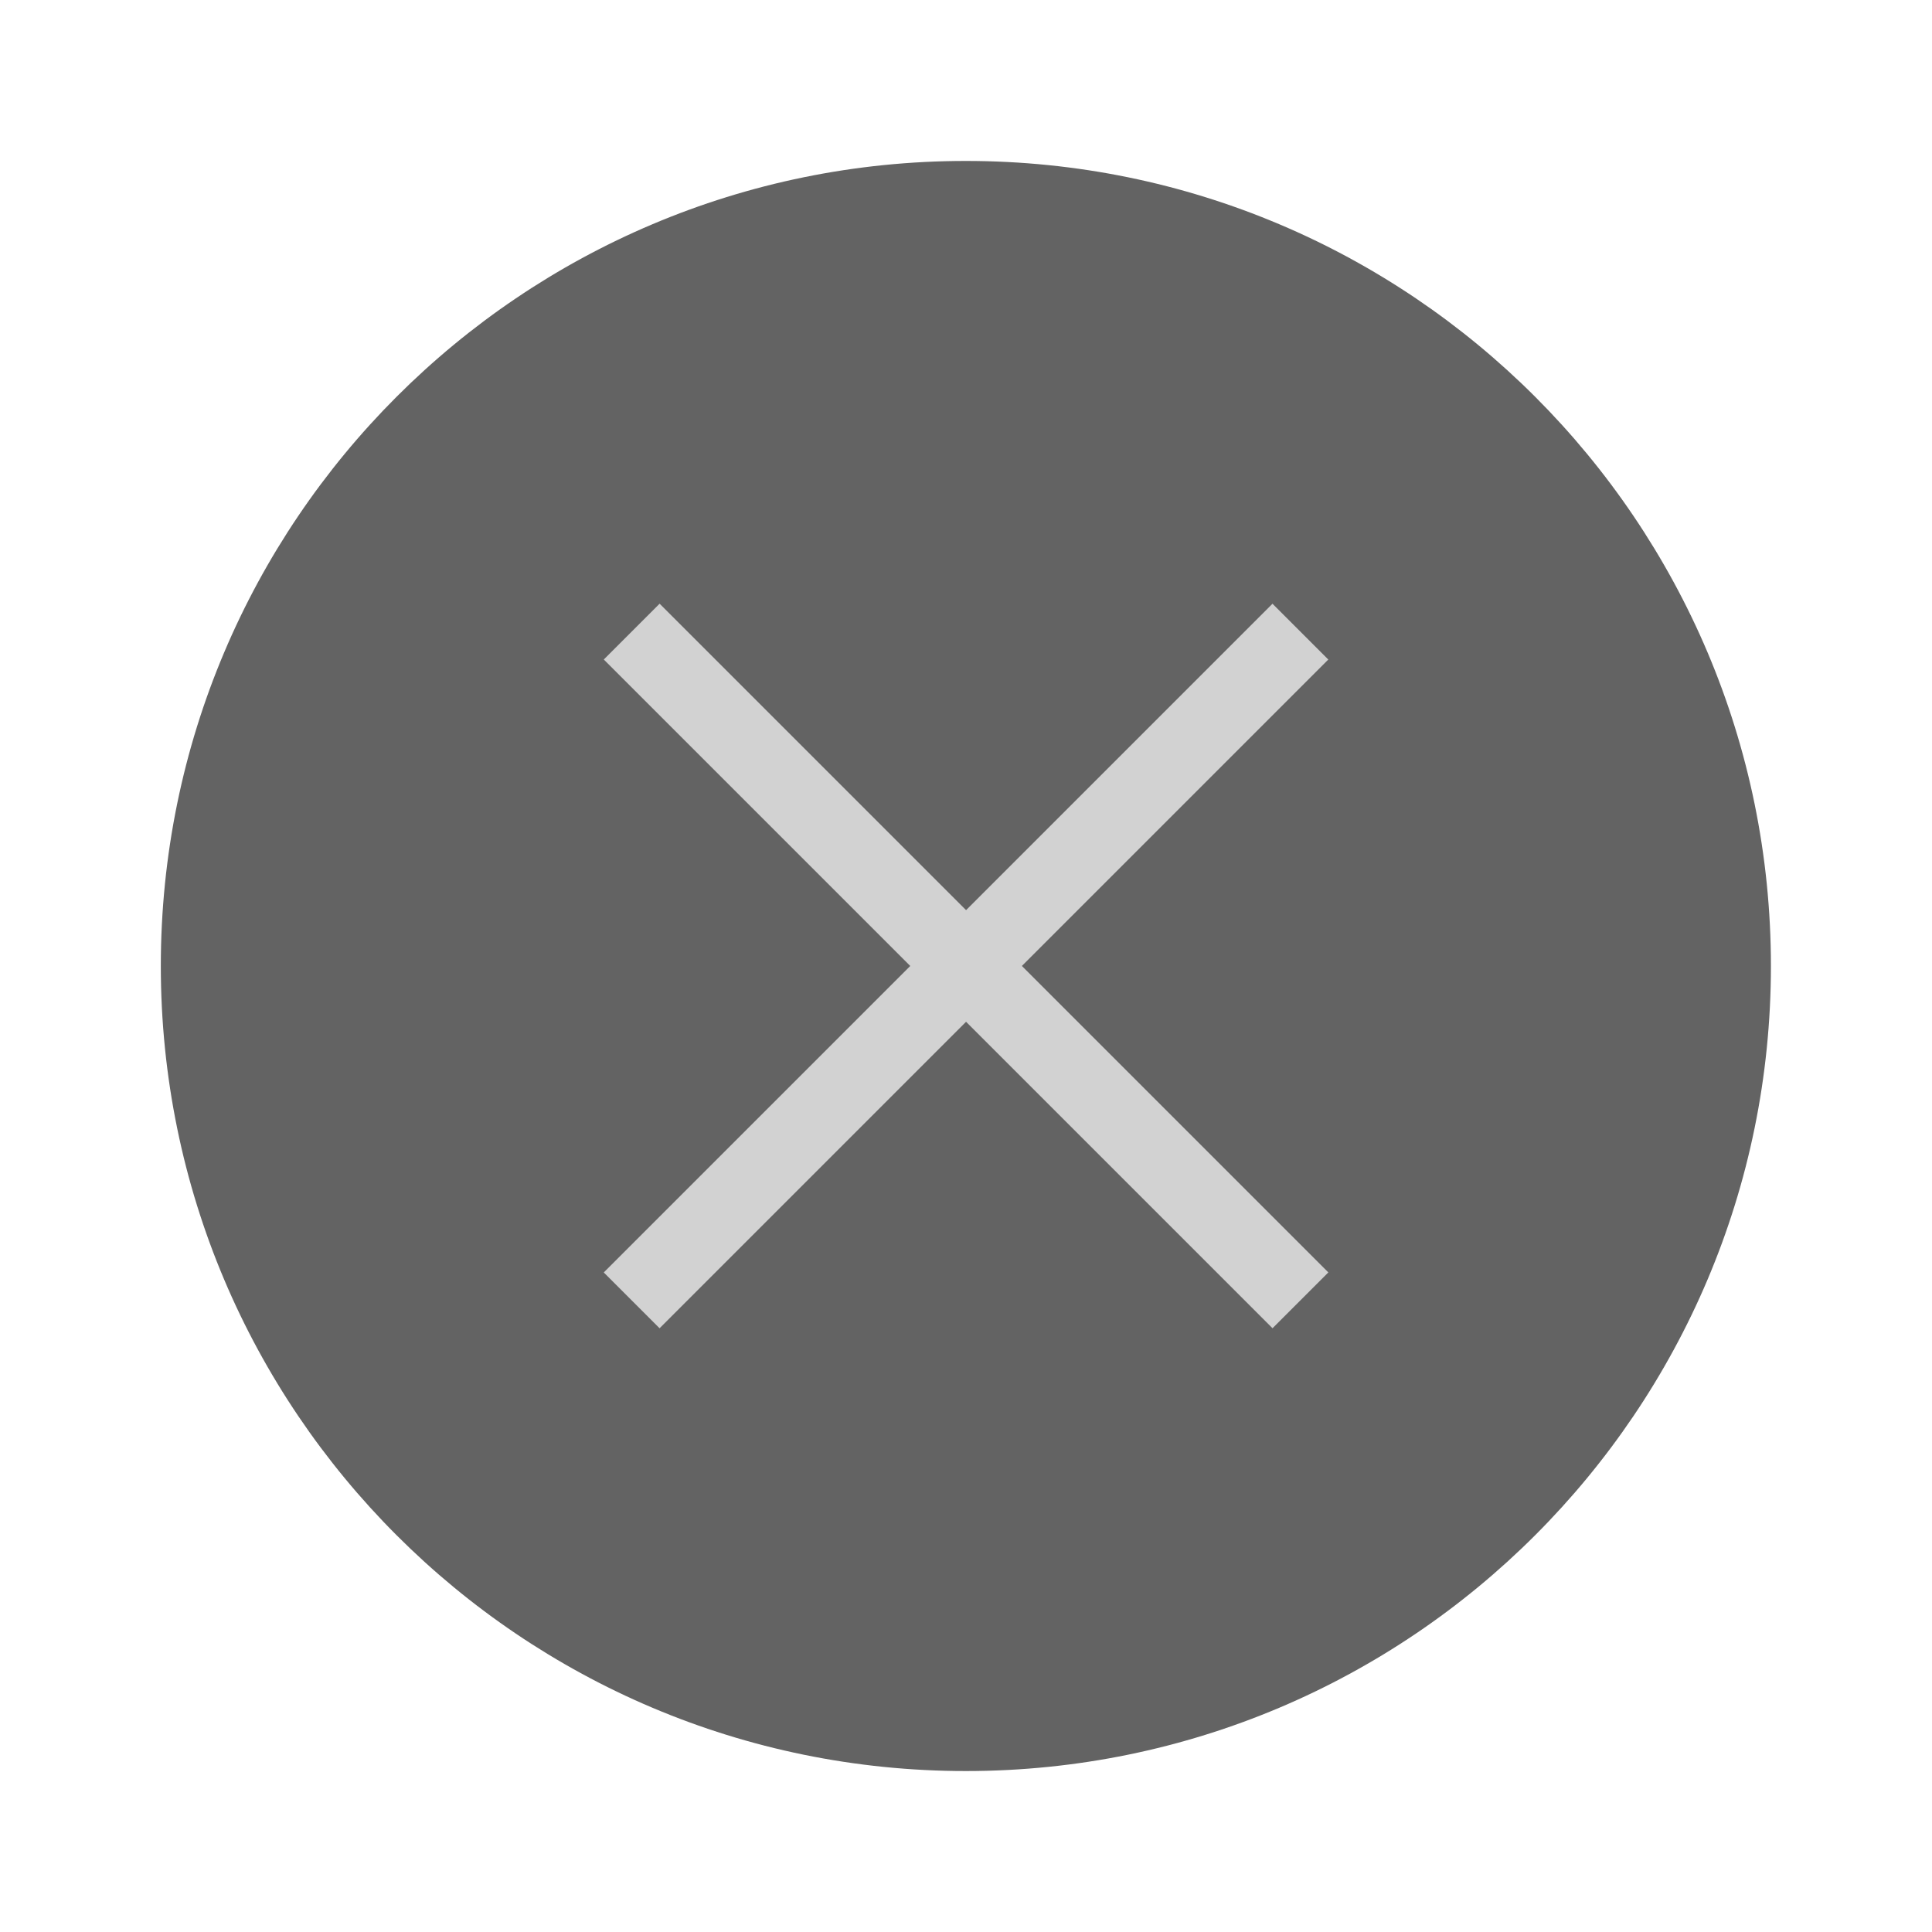
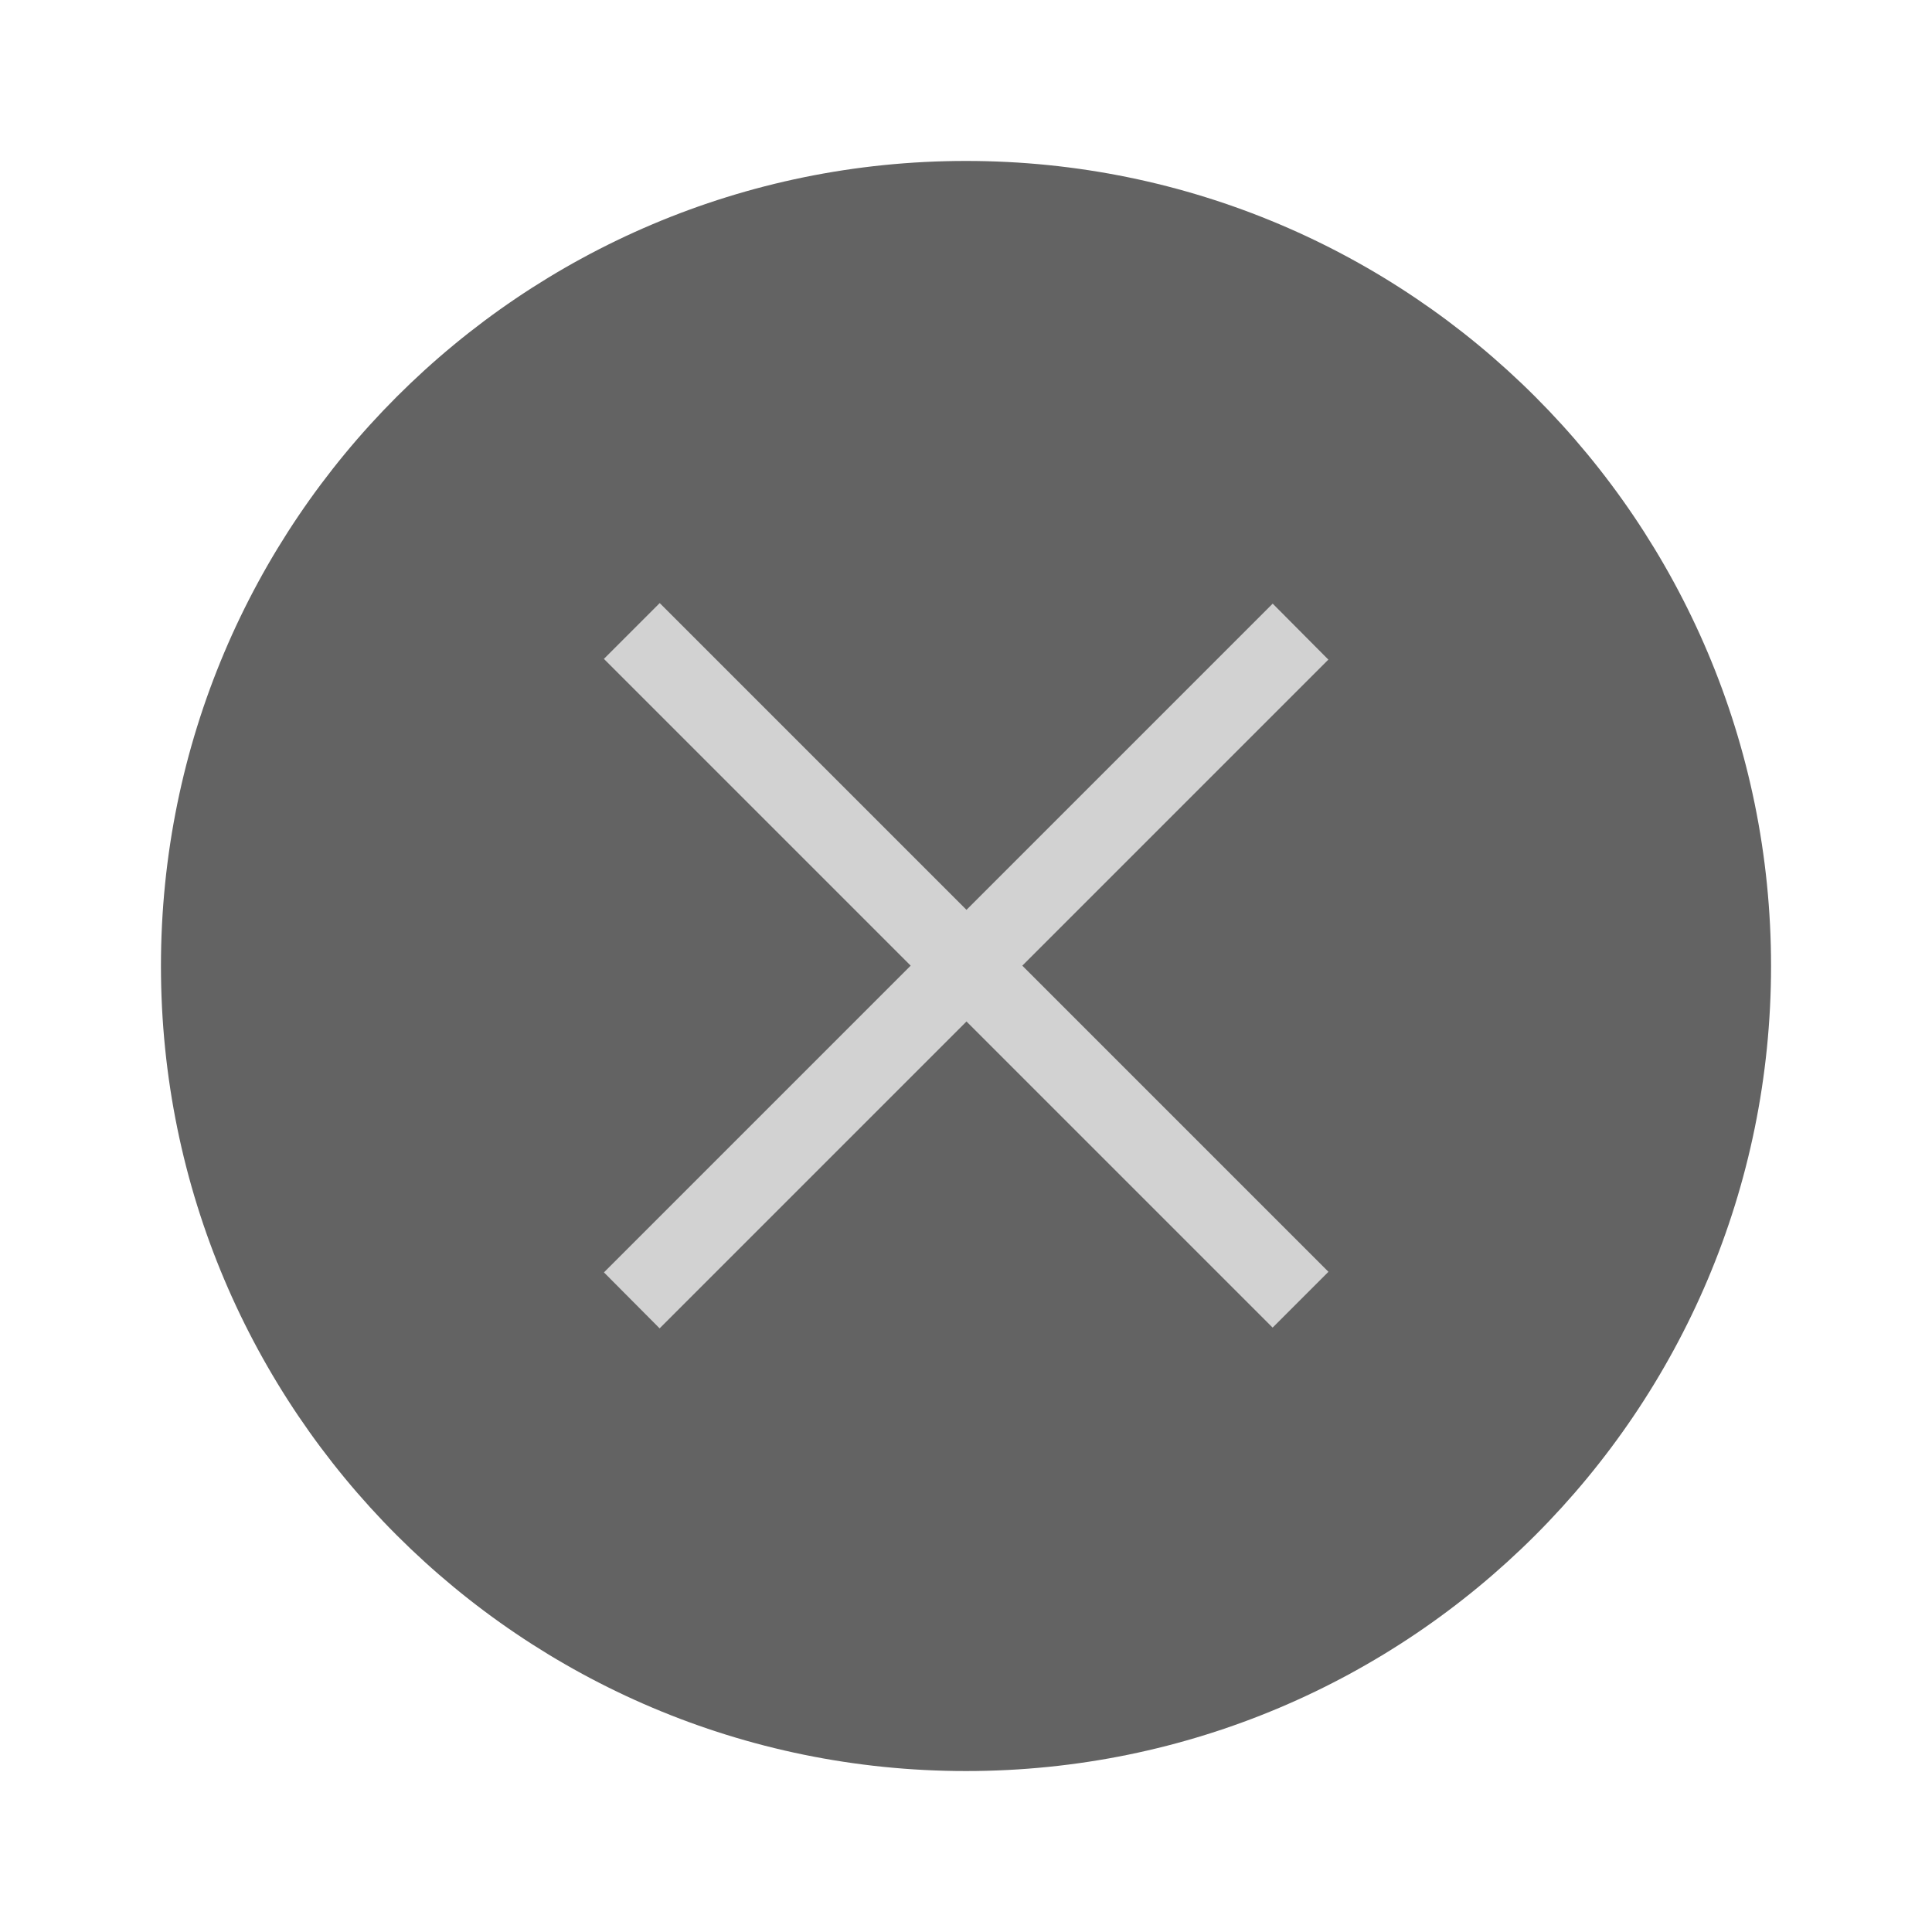
- <svg xmlns="http://www.w3.org/2000/svg" width="24" height="24" version="1.1" viewBox="0 0 6.35 6.35" id="svg4636">
-   <defs id="defs4640" />
-   <g transform="translate(0.2645638,-290.915)" id="g4634">
-     <circle cx="2.91" cy="294.09" r="2.646" id="circle4626" style="fill:#636363;stroke-width:0.661" />
-     <g transform="matrix(0.6922639,-0.6922599,0.6922639,0.6922599,-202.6939,92.51637)" id="g4632" style="fill:#D2D2D2;stroke-width:0.29">
-       <rect x="1.323" y="293.96" width="3.175" height="0.265" id="rect4628" />
-       <rect transform="matrix(2.8943627e-6,-1,1,-2.8943627e-6,0,0)" x="-295.68" y="2.779" width="3.175" height="0.265" id="rect4630" style="stroke-width:0.29" />
+ <svg xmlns="http://www.w3.org/2000/svg" width="24" height="24" viewBox="0 0 6.35 6.35">
+   <g transform="translate(.265 -290.915)">
+     <circle cx="2.91" cy="294.09" r="2.646" style="fill:#636363;stroke-width:.661" />
+     <g style="fill:#d2d2d2;stroke-width:.29">
+       <path d="m1.72 295.097 2.198-2.198.183.184-2.198 2.198z" />
+       <path transform="scale(-.979) rotate(45 217.592 202.67)" style="stroke-width:.29" d="M-295.68 2.779h3.175v.265h-3.175z" />
    </g>
  </g>
</svg>
